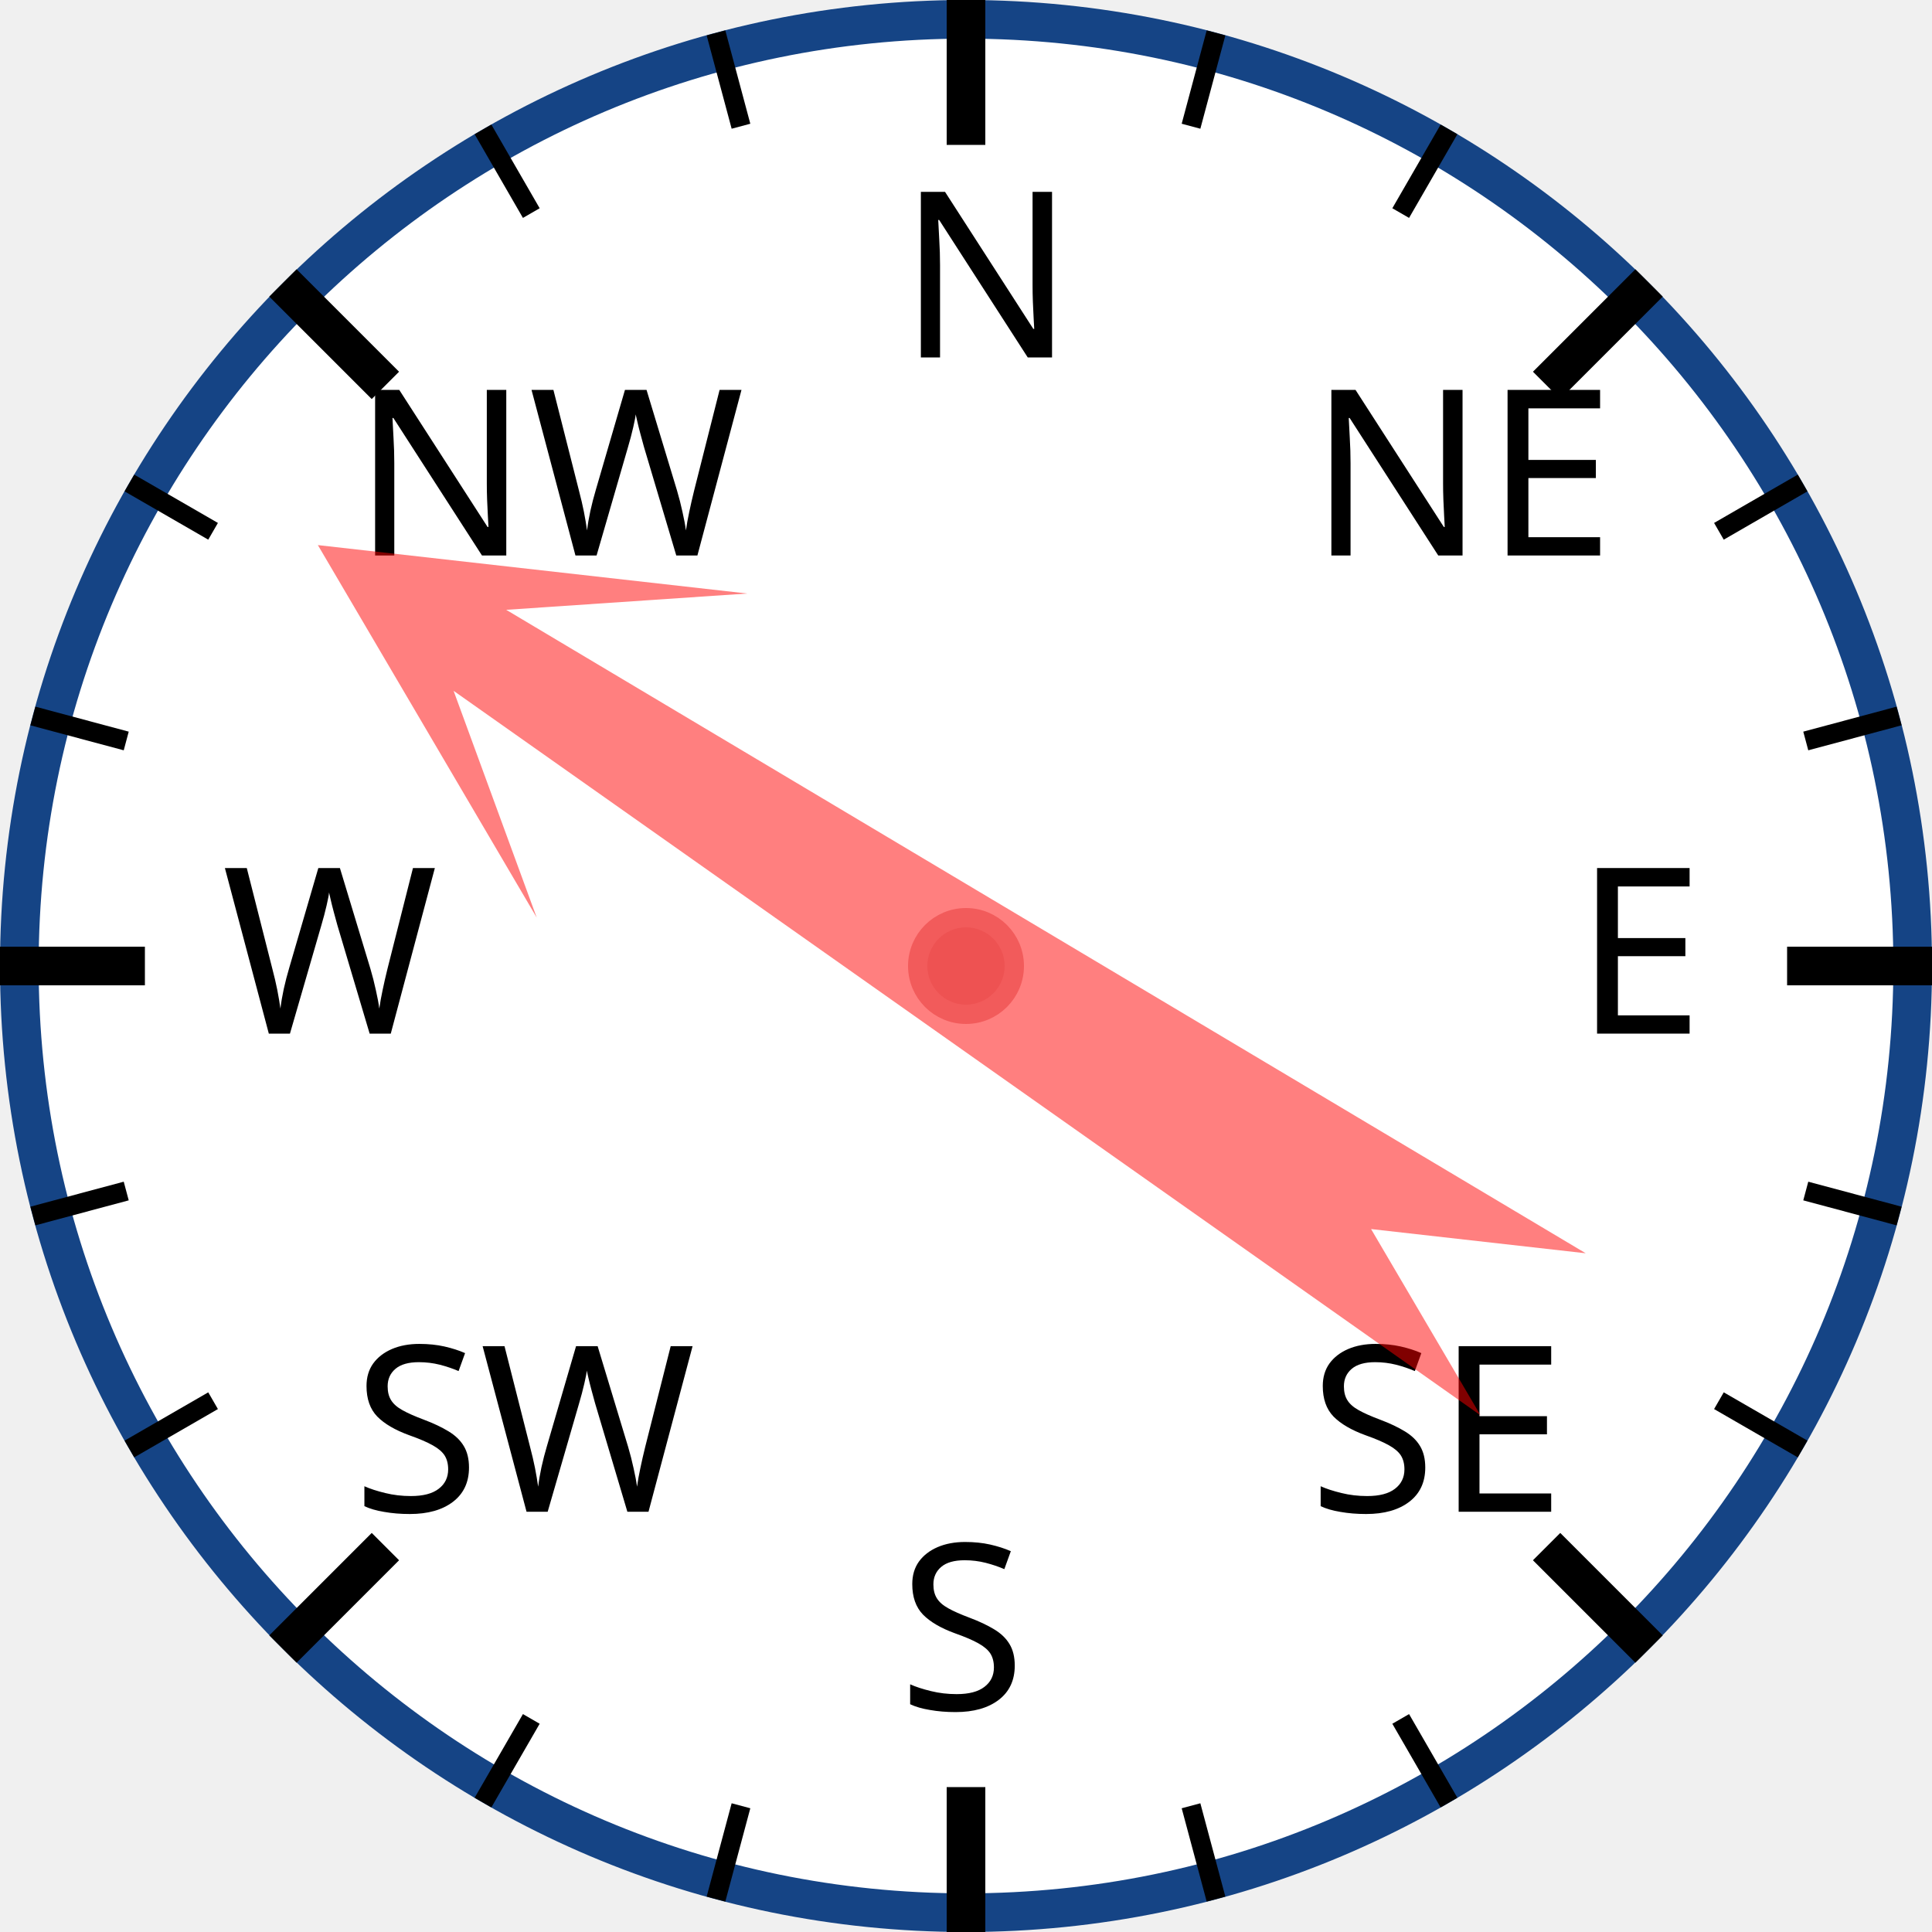
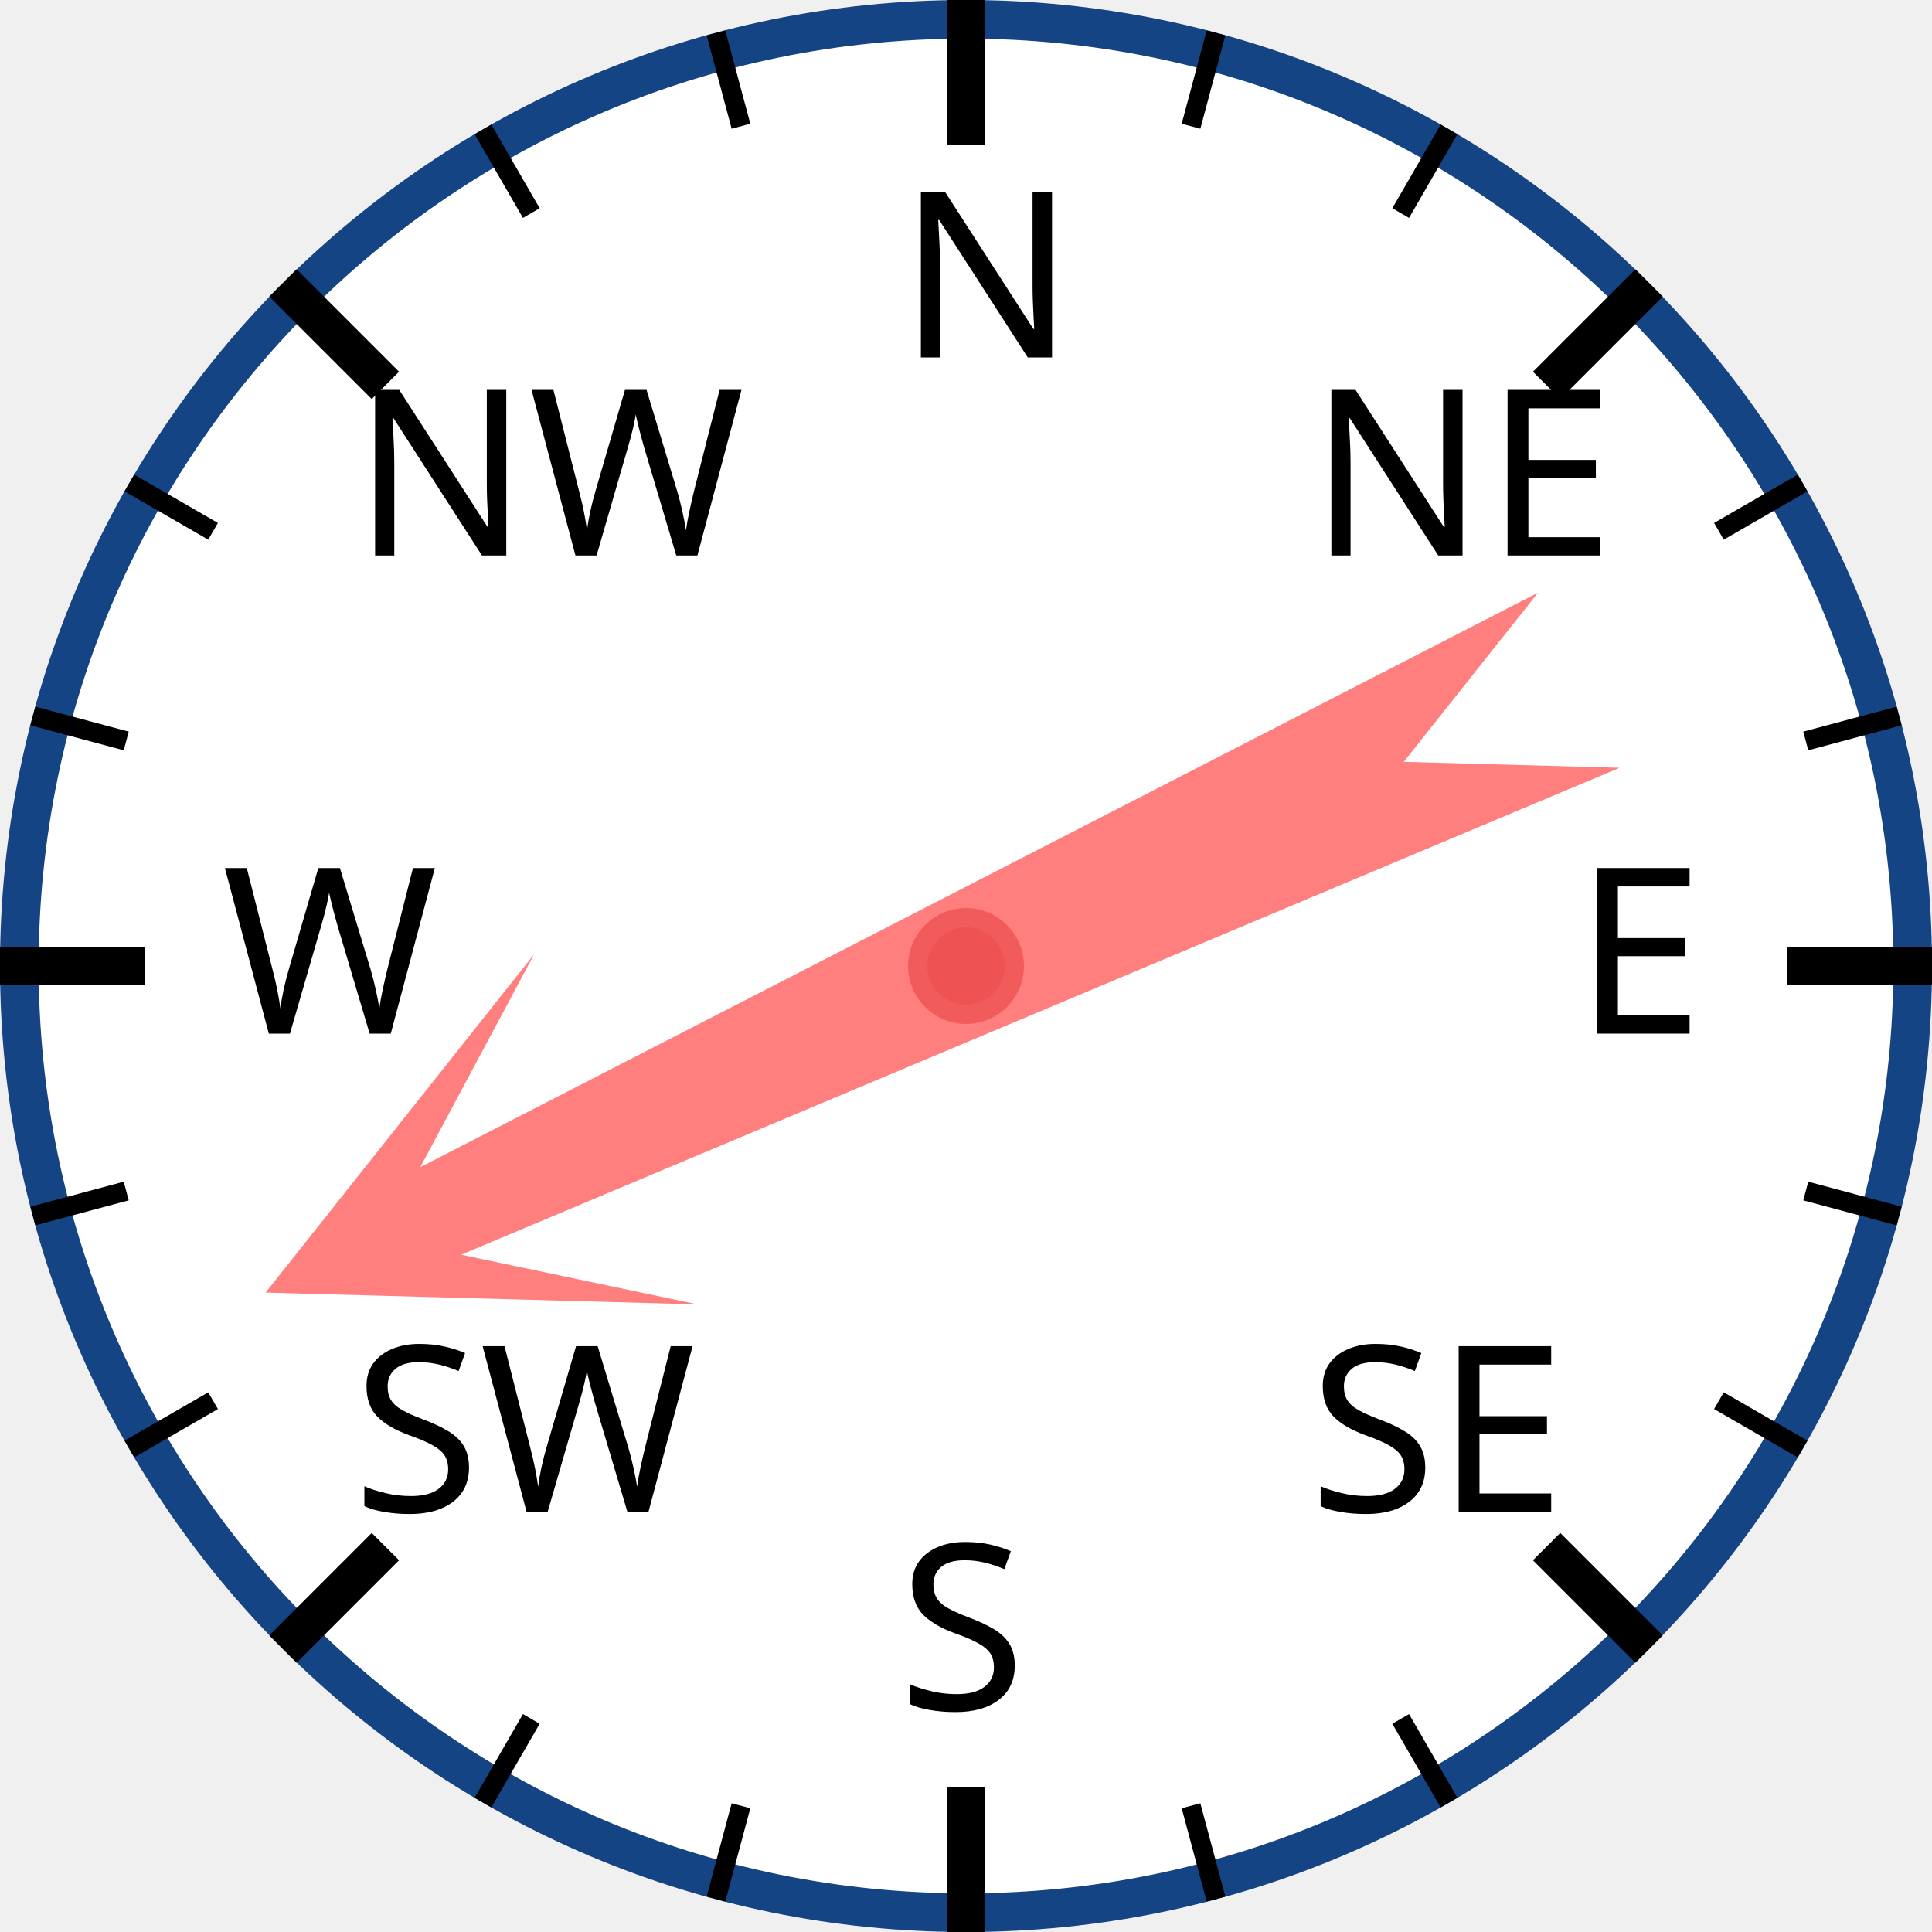
<svg xmlns="http://www.w3.org/2000/svg" width="120px" height="120px" viewBox="0 0 200 200">
  <circle cx="100" cy="100" r="98" style="fill: white; stroke: #154485; stroke-width: 4;" />
  <text x="93.0" y="37.0" style="font-family: sans-serif; font-size: 18pt;">N</text>
  <line x1="100.0" y1="0.0" x2="100.0" y2="15.0" style="stroke: black; stroke-width: 4;" />
  <line x1="74.118" y1="3.407" x2="76.706" y2="13.067" style="stroke: black; stroke-width: 2;" />
  <line x1="50" y1="13.397" x2="55" y2="22.058" style="stroke: black; stroke-width: 2;" />
  <text x="36.503" y="57.503" style="font-family: sans-serif; font-size: 18pt;">NW</text>
  <line x1="29.289" y1="29.289" x2="39.896" y2="39.896" style="stroke: black; stroke-width: 4;" />
  <line x1="13.397" y1="50" x2="22.058" y2="55" style="stroke: black; stroke-width: 2;" />
  <line x1="3.407" y1="74.118" x2="13.067" y2="76.706" style="stroke: black; stroke-width: 2;" />
  <text x="23.0" y="107.0" style="font-family: sans-serif; font-size: 18pt;">W</text>
  <line x1="0.0" y1="100.0" x2="15.0" y2="100.0" style="stroke: black; stroke-width: 4;" />
  <line x1="3.407" y1="125.882" x2="13.067" y2="123.294" style="stroke: black; stroke-width: 2;" />
  <line x1="13.397" y1="150" x2="22.058" y2="145" style="stroke: black; stroke-width: 2;" />
  <text x="36.503" y="156.497" style="font-family: sans-serif; font-size: 18pt;">SW</text>
  <line x1="29.289" y1="170.711" x2="39.896" y2="160.104" style="stroke: black; stroke-width: 4;" />
  <line x1="50" y1="186.603" x2="55" y2="177.942" style="stroke: black; stroke-width: 2;" />
  <line x1="74.118" y1="196.593" x2="76.706" y2="186.933" style="stroke: black; stroke-width: 2;" />
  <text x="93" y="177.0" style="font-family: sans-serif; font-size: 18pt;">S</text>
  <line x1="100" y1="200.0" x2="100" y2="185.0" style="stroke: black; stroke-width: 4;" />
  <line x1="125.882" y1="196.593" x2="123.294" y2="186.933" style="stroke: black; stroke-width: 2;" />
  <line x1="150.0" y1="186.603" x2="145.0" y2="177.942" style="stroke: black; stroke-width: 2;" />
  <text x="135.497" y="156.497" style="font-family: sans-serif; font-size: 18pt;">SE</text>
  <line x1="170.711" y1="170.711" x2="160.104" y2="160.104" style="stroke: black; stroke-width: 4;" />
  <line x1="186.603" y1="150" x2="177.942" y2="145" style="stroke: black; stroke-width: 2;" />
  <line x1="196.593" y1="125.882" x2="186.933" y2="123.294" style="stroke: black; stroke-width: 2;" />
  <text x="163.0" y="107" style="font-family: sans-serif; font-size: 18pt;">E</text>
  <line x1="200.0" y1="100" x2="185.0" y2="100" style="stroke: black; stroke-width: 4;" />
  <line x1="196.593" y1="74.118" x2="186.933" y2="76.706" style="stroke: black; stroke-width: 2;" />
  <line x1="186.603" y1="50" x2="177.942" y2="55" style="stroke: black; stroke-width: 2;" />
  <text x="135.497" y="57.503" style="font-family: sans-serif; font-size: 18pt;">NE</text>
  <line x1="170.711" y1="29.289" x2="160.104" y2="39.896" style="stroke: black; stroke-width: 4;" />
  <line x1="150" y1="13.397" x2="145" y2="22.058" style="stroke: black; stroke-width: 2;" />
  <line x1="125.882" y1="3.407" x2="123.294" y2="13.067" style="stroke: black; stroke-width: 2;" />
-   <polygon points="100 20 120 60 105 40 110 170 100 150 90 170 95 40 80 60" style="fill: red; fill-opacity: 0.5;" transform="rotate(303,100,100)" />
+   <polygon points="100 20 120 60 105 40 110 170 100 150 90 170 95 40 80 60" style="fill: red; fill-opacity: 0.5;" transform="rotate(245,100,100)" />
  <circle cx="100" cy="100" r="5" style="fill: #EE5252; stroke: #F25B5B; stroke-width: 2;" />
</svg>
